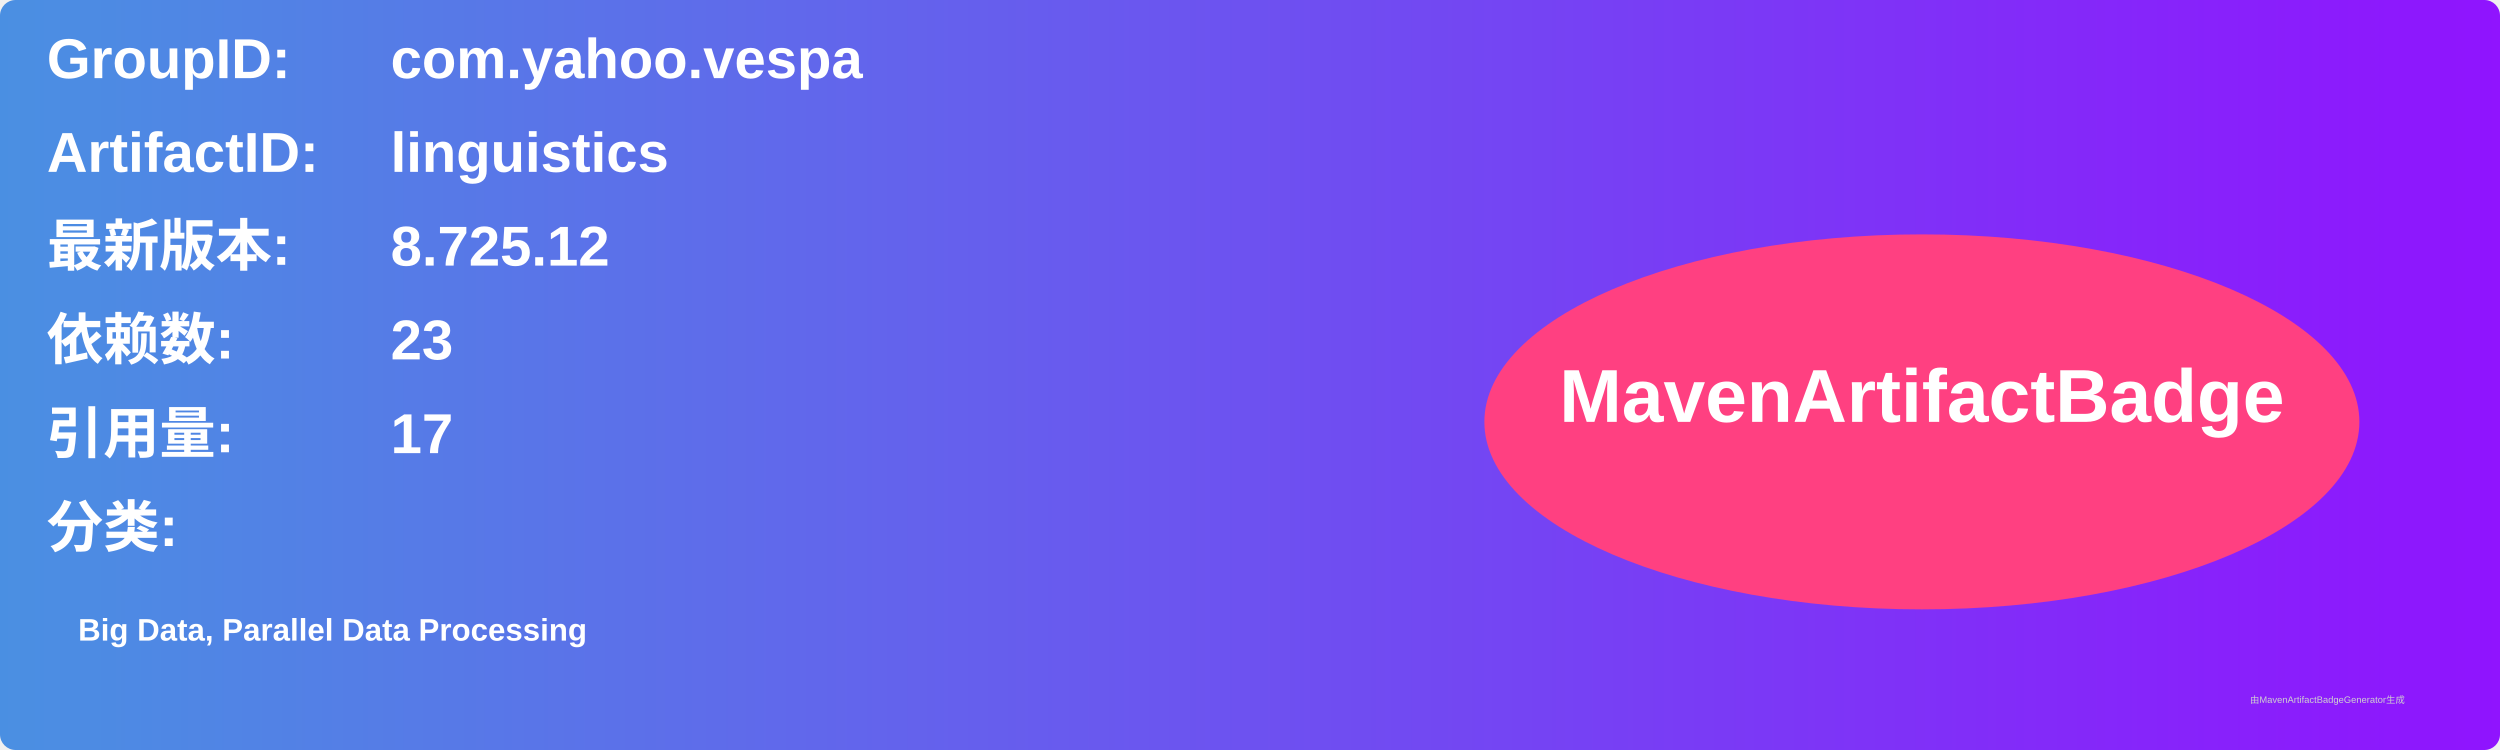
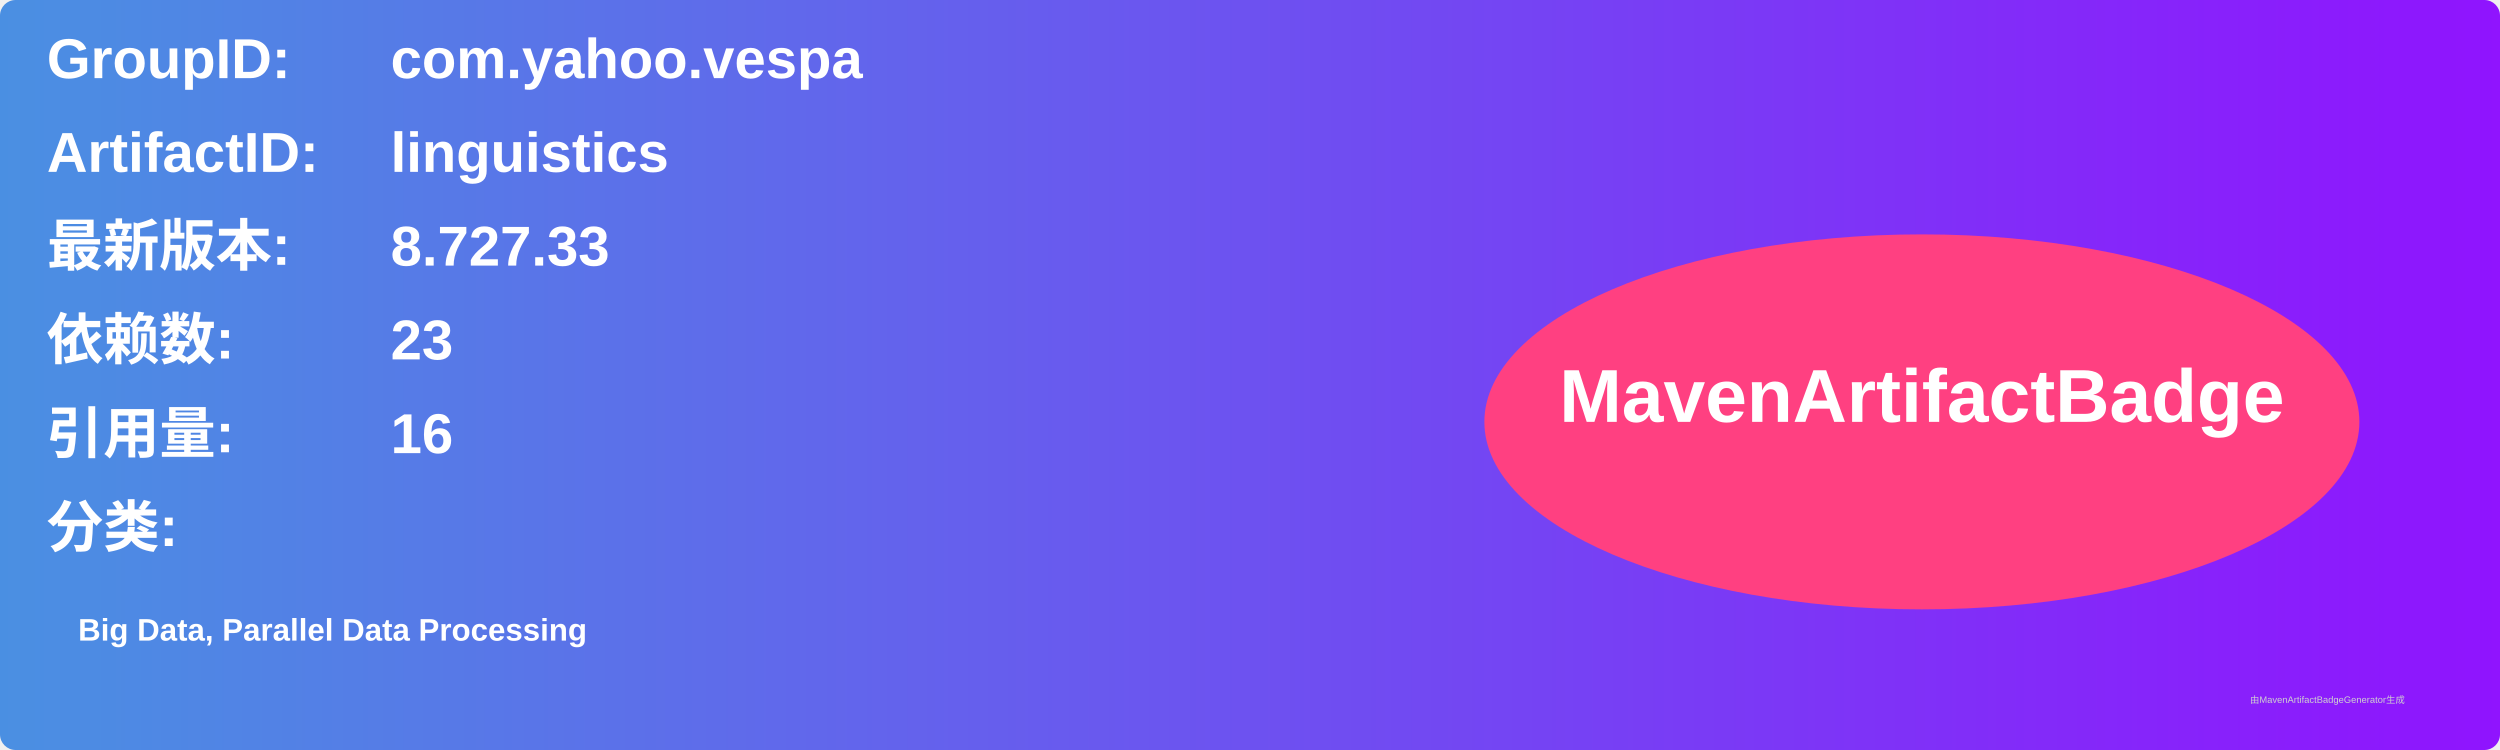
<svg xmlns="http://www.w3.org/2000/svg" width="800" height="240" viewBox="0 0 800 240">
  <linearGradient id="grad" x1="0%" y1="0%" x2="100%" y2="0%">
    <stop offset="0%" stop-color="#4a90e2" />
    <stop offset="100%" stop-color="#9013fe" />
  </linearGradient>
  <rect width="100%" height="100%" rx="5" ry="5" fill="url(#grad)" />
  <g transform="translate(15, 15)">
    <text x="0" y="10" font-family="Arial" font-size="18" fill="white" font-weight="bold" width="260">GroupID:</text>
    <text x="110" y="10" font-family="Arial" font-size="18" fill="white" font-weight="bold" width="460">com.yahoo.vespa</text>
    <text x="0" y="40" font-family="Arial" font-size="18" fill="white" font-weight="bold" width="260">ArtifactID:</text>
    <text x="110" y="40" font-family="Arial" font-size="18" fill="white" font-weight="bold" width="460">linguistics</text>
    <text x="0" y="70" font-family="Arial" font-size="18" fill="white" font-weight="bold">最新版本:</text>
    <text x="110" y="70" font-family="Arial" font-size="18" fill="white" font-weight="bold">
-       <tspan font-weight="bold">8.725.12</tspan>
+       <tspan font-weight="bold">8.727.33</tspan>
    </text>
    <text x="0" y="100" font-family="Arial" font-size="18" fill="white" font-weight="bold">依赖数: </text>
    <text x="110" y="100" font-family="Arial" font-size="18" fill="white">
      <tspan font-weight="bold">23</tspan>
    </text>
    <text x="0" y="130" font-family="Arial" font-size="18" fill="white" font-weight="bold">引用量: </text>
    <text x="110" y="130" font-family="Arial" font-size="18" fill="white">
-       <tspan font-weight="bold">17</tspan>
+       <tspan font-weight="bold">16</tspan>
    </text>
    <text x="0" y="160" font-family="Arial" font-size="18" fill="white" font-weight="bold">分类:</text>
    <text x="10" y="190" font-family="Arial" font-size="10" fill="white">
      <tspan font-weight="bold">Big Data, Parallel Data Processing</tspan>
    </text>
    <ellipse cx="600" cy="120" rx="140" ry="60" fill="#ff4081" />
    <text x="600" y="120" text-anchor="middle" font-family="Arial" font-size="24" fill="white" font-weight="bold">MavenArtifactBadge</text>
  </g>
  <text x="720" y="225" font-family="Arial" font-size="3" fill="#d0d0d0">由MavenArtifactBadgeGenerator生成</text>
</svg>
